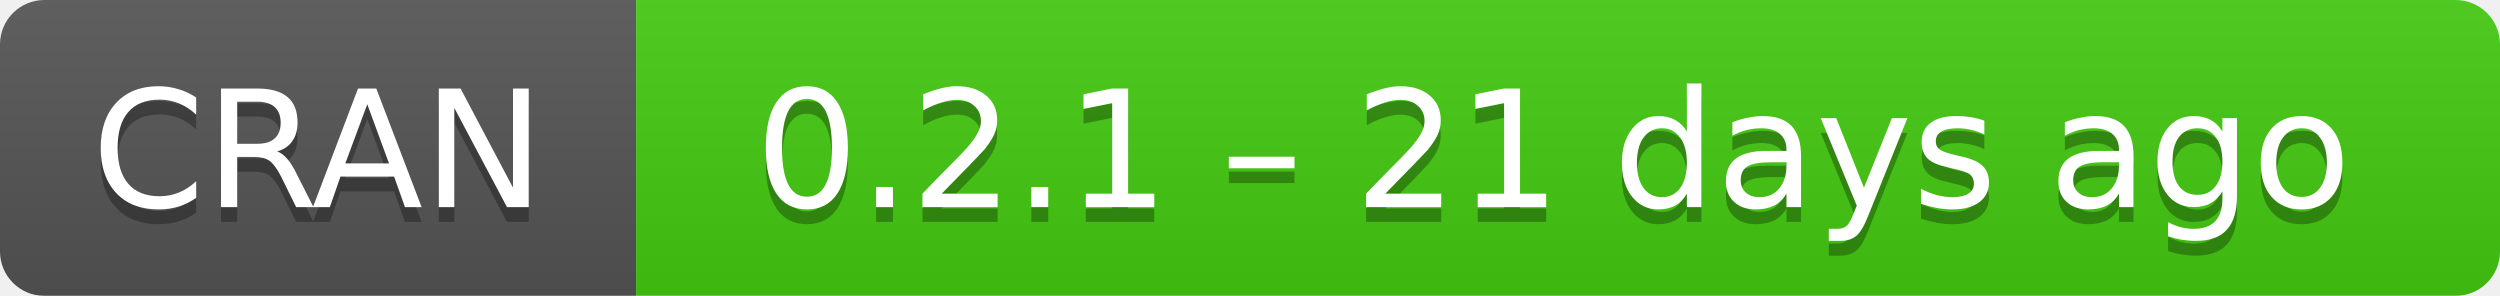
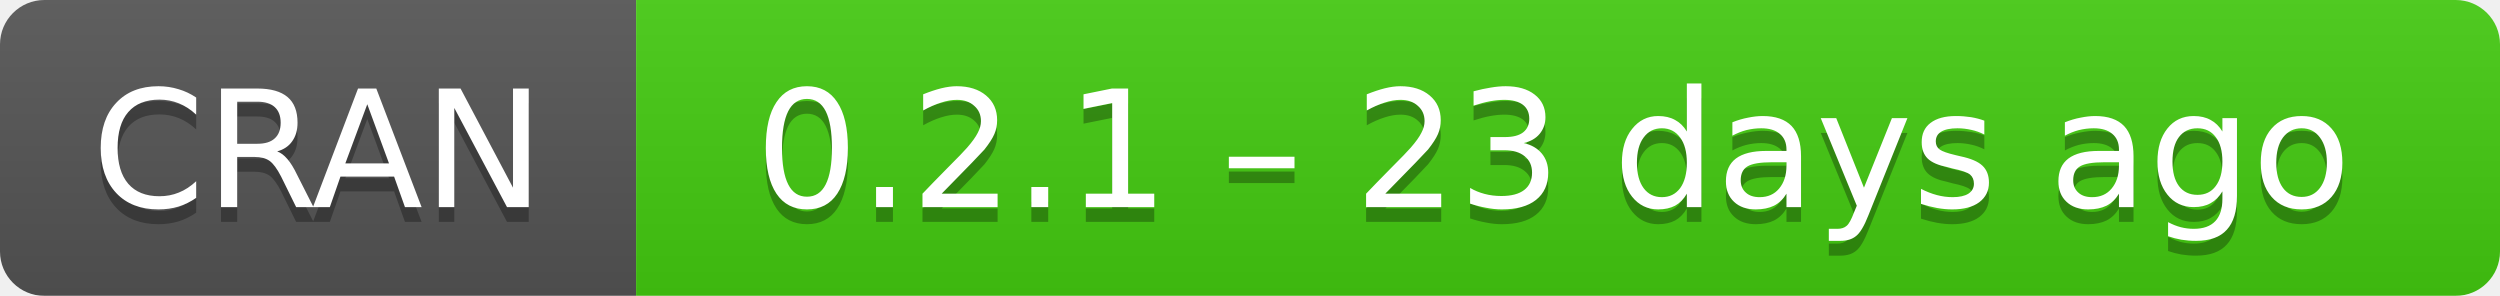
- <svg xmlns="http://www.w3.org/2000/svg" width="169" height="20" aria-label="CRAN 0.2.1 – 21 days ago">
+ <svg xmlns="http://www.w3.org/2000/svg" width="169" height="20" aria-label="CRAN 0.2.1 – 23 days ago">
  <linearGradient id="b" x2="0" y2="100%">
    <stop offset="0" stop-color="#bbb" stop-opacity=".1" />
    <stop offset="1" stop-opacity=".1" />
  </linearGradient>
  <mask id="a">
    <rect width="169" height="20" rx="3" fill="#fff" />
  </mask>
  <g mask="url(#a)">
    <path fill="#555" d="M0 0h43v20H0z" />
    <path fill="#4c1" d="M43 0h147v20H43z" />
    <path fill="url(#b)" d="M0 0h169v20H0z" />
  </g>
  <g fill="#fff" text-anchor="middle" font-family="DejaVu Sans,Verdana,Geneva,sans-serif" font-size="11">
    <text x="21.5" y="15" fill="#010101" fill-opacity=".3">
      CRAN
    </text>
    <text x="21.5" y="14">
      CRAN
    </text>
    <text x="105" y="15" fill="#010101" fill-opacity=".3">
-       0.2.1 – 21 days ago
+       0.2.1 – 23 days ago
    </text>
    <text x="105" y="14">
-       0.2.1 – 21 days ago
+       0.2.1 – 23 days ago
    </text>
  </g>
</svg>
